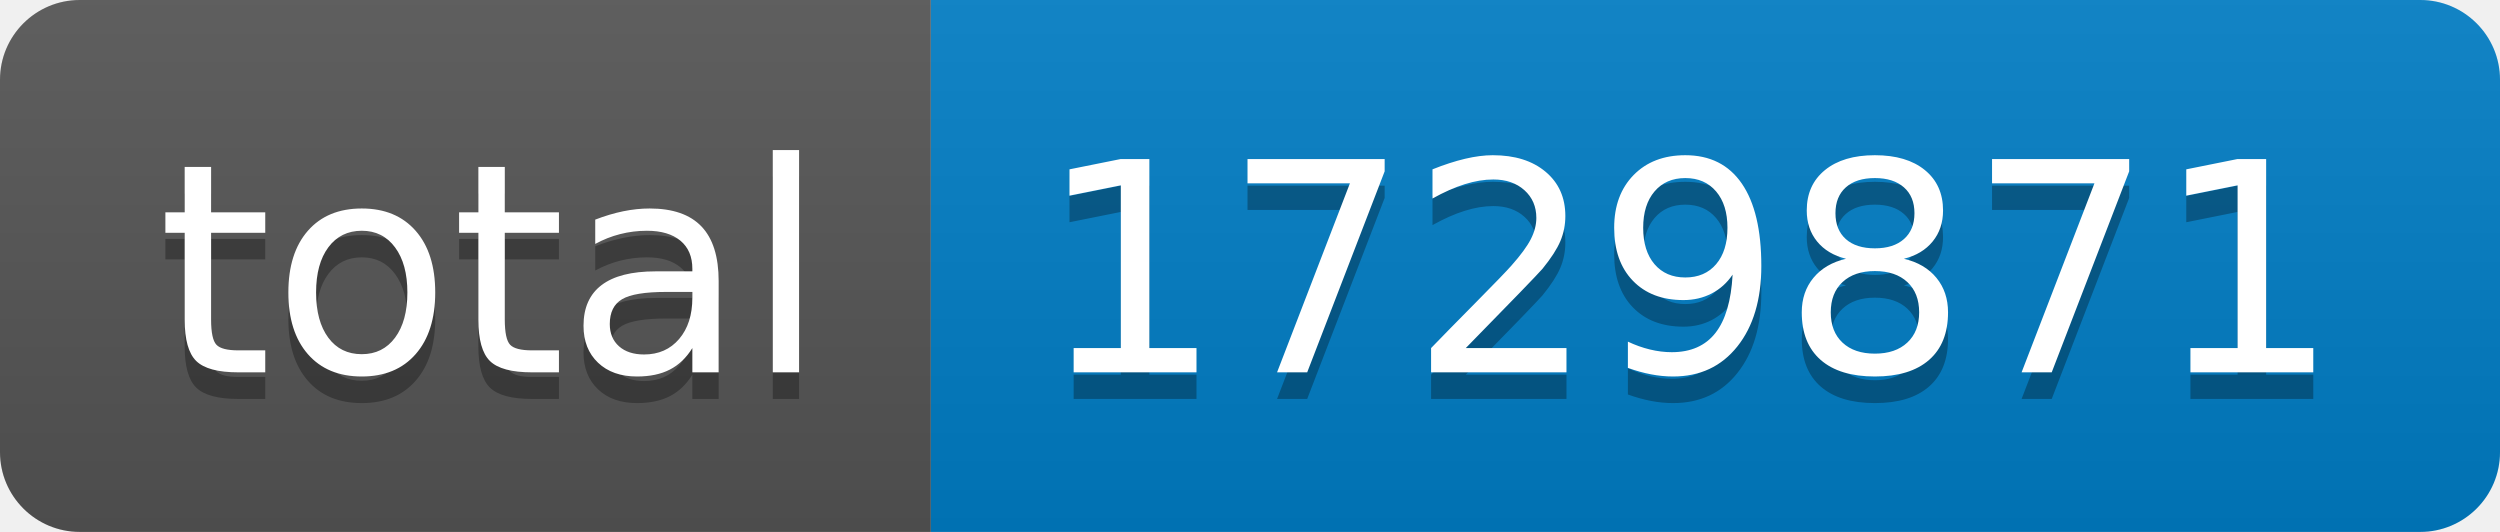
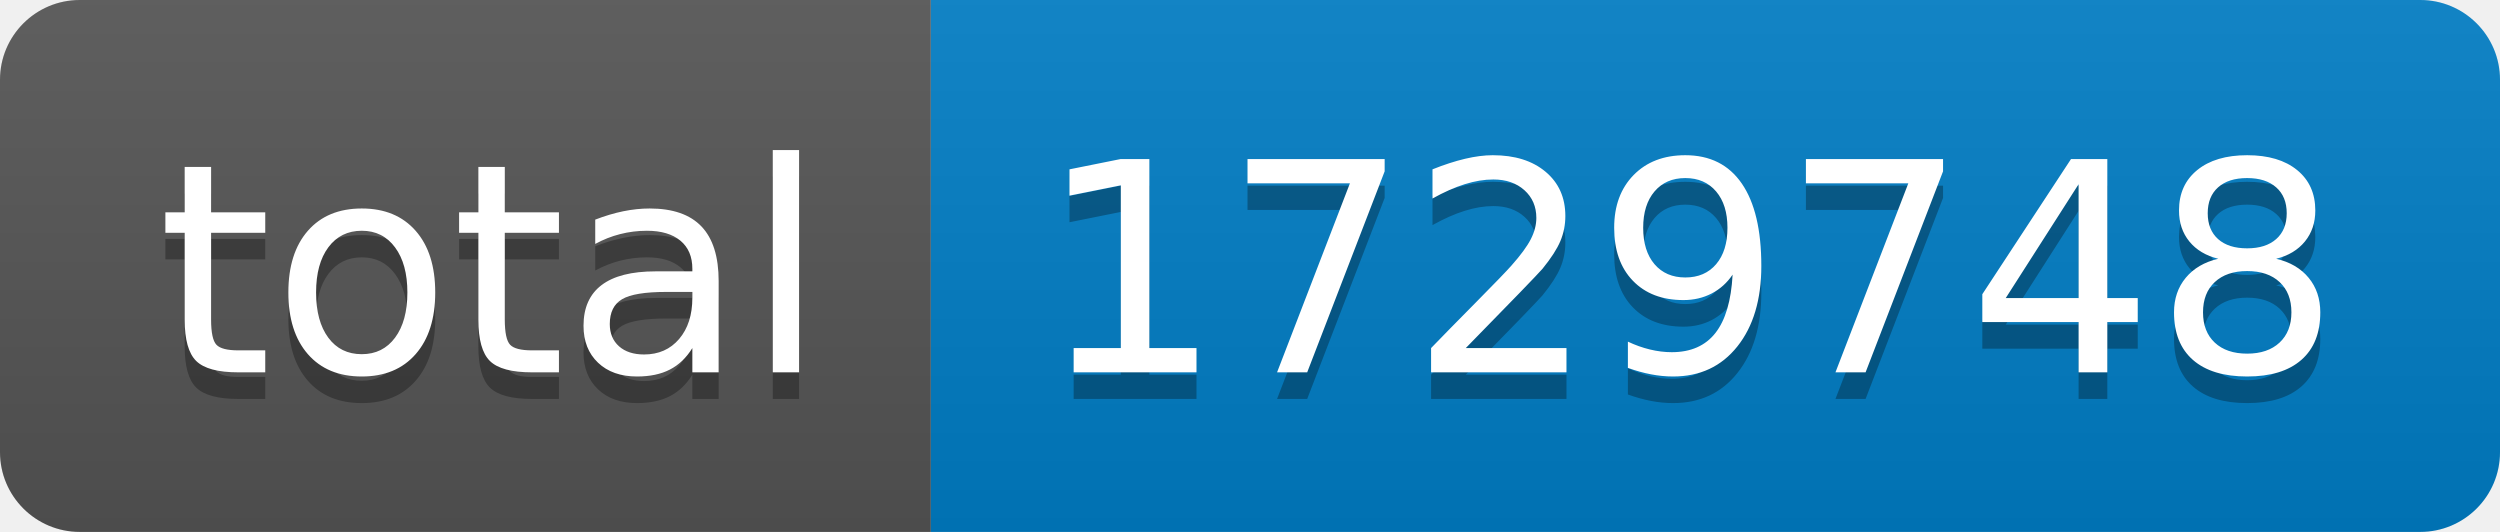
- <svg xmlns="http://www.w3.org/2000/svg" width="94" height="20" role="img" aria-label="total: 1729871">
+ <svg xmlns="http://www.w3.org/2000/svg" width="94" height="20" role="img" aria-label="total: 1729748">
  <linearGradient id="s" x2="0" y2="100%">
    <stop offset="0" stop-color="#bbb" stop-opacity=".1" />
    <stop offset="1" stop-opacity=".1" />
  </linearGradient>
  <clipPath id="r">
    <rect width="94" height="20" rx="3" fill="#fff" />
  </clipPath>
  <g clip-path="url(#r)">
    <rect width="35" height="20" fill="#555" />
    <rect x="35" width="59" height="20" fill="#007ec6" />
    <rect width="94" height="20" fill="url(#s)" />
  </g>
  <g fill="#fff" text-anchor="middle" font-family="Verdana,Geneva,DejaVu Sans,sans-serif" text-rendering="geometricPrecision" font-size="110">
    <text aria-hidden="true" x="185" y="150" fill="#010101" fill-opacity=".3" transform="scale(.1)" textLength="250">total</text>
    <text x="185" y="140" transform="scale(.1)" fill="#fff" textLength="250">total</text>
-     <text aria-hidden="true" x="635" y="150" fill="#010101" fill-opacity=".3" transform="scale(.1)" textLength="490">1729871</text>
-     <text x="635" y="140" transform="scale(.1)" fill="#fff" textLength="490">1729871</text>
+     <text aria-hidden="true" x="635" y="150" fill="#010101" fill-opacity=".3" transform="scale(.1)" textLength="490">1729748</text>
+     <text x="635" y="140" transform="scale(.1)" fill="#fff" textLength="490">1729748</text>
  </g>
</svg>
